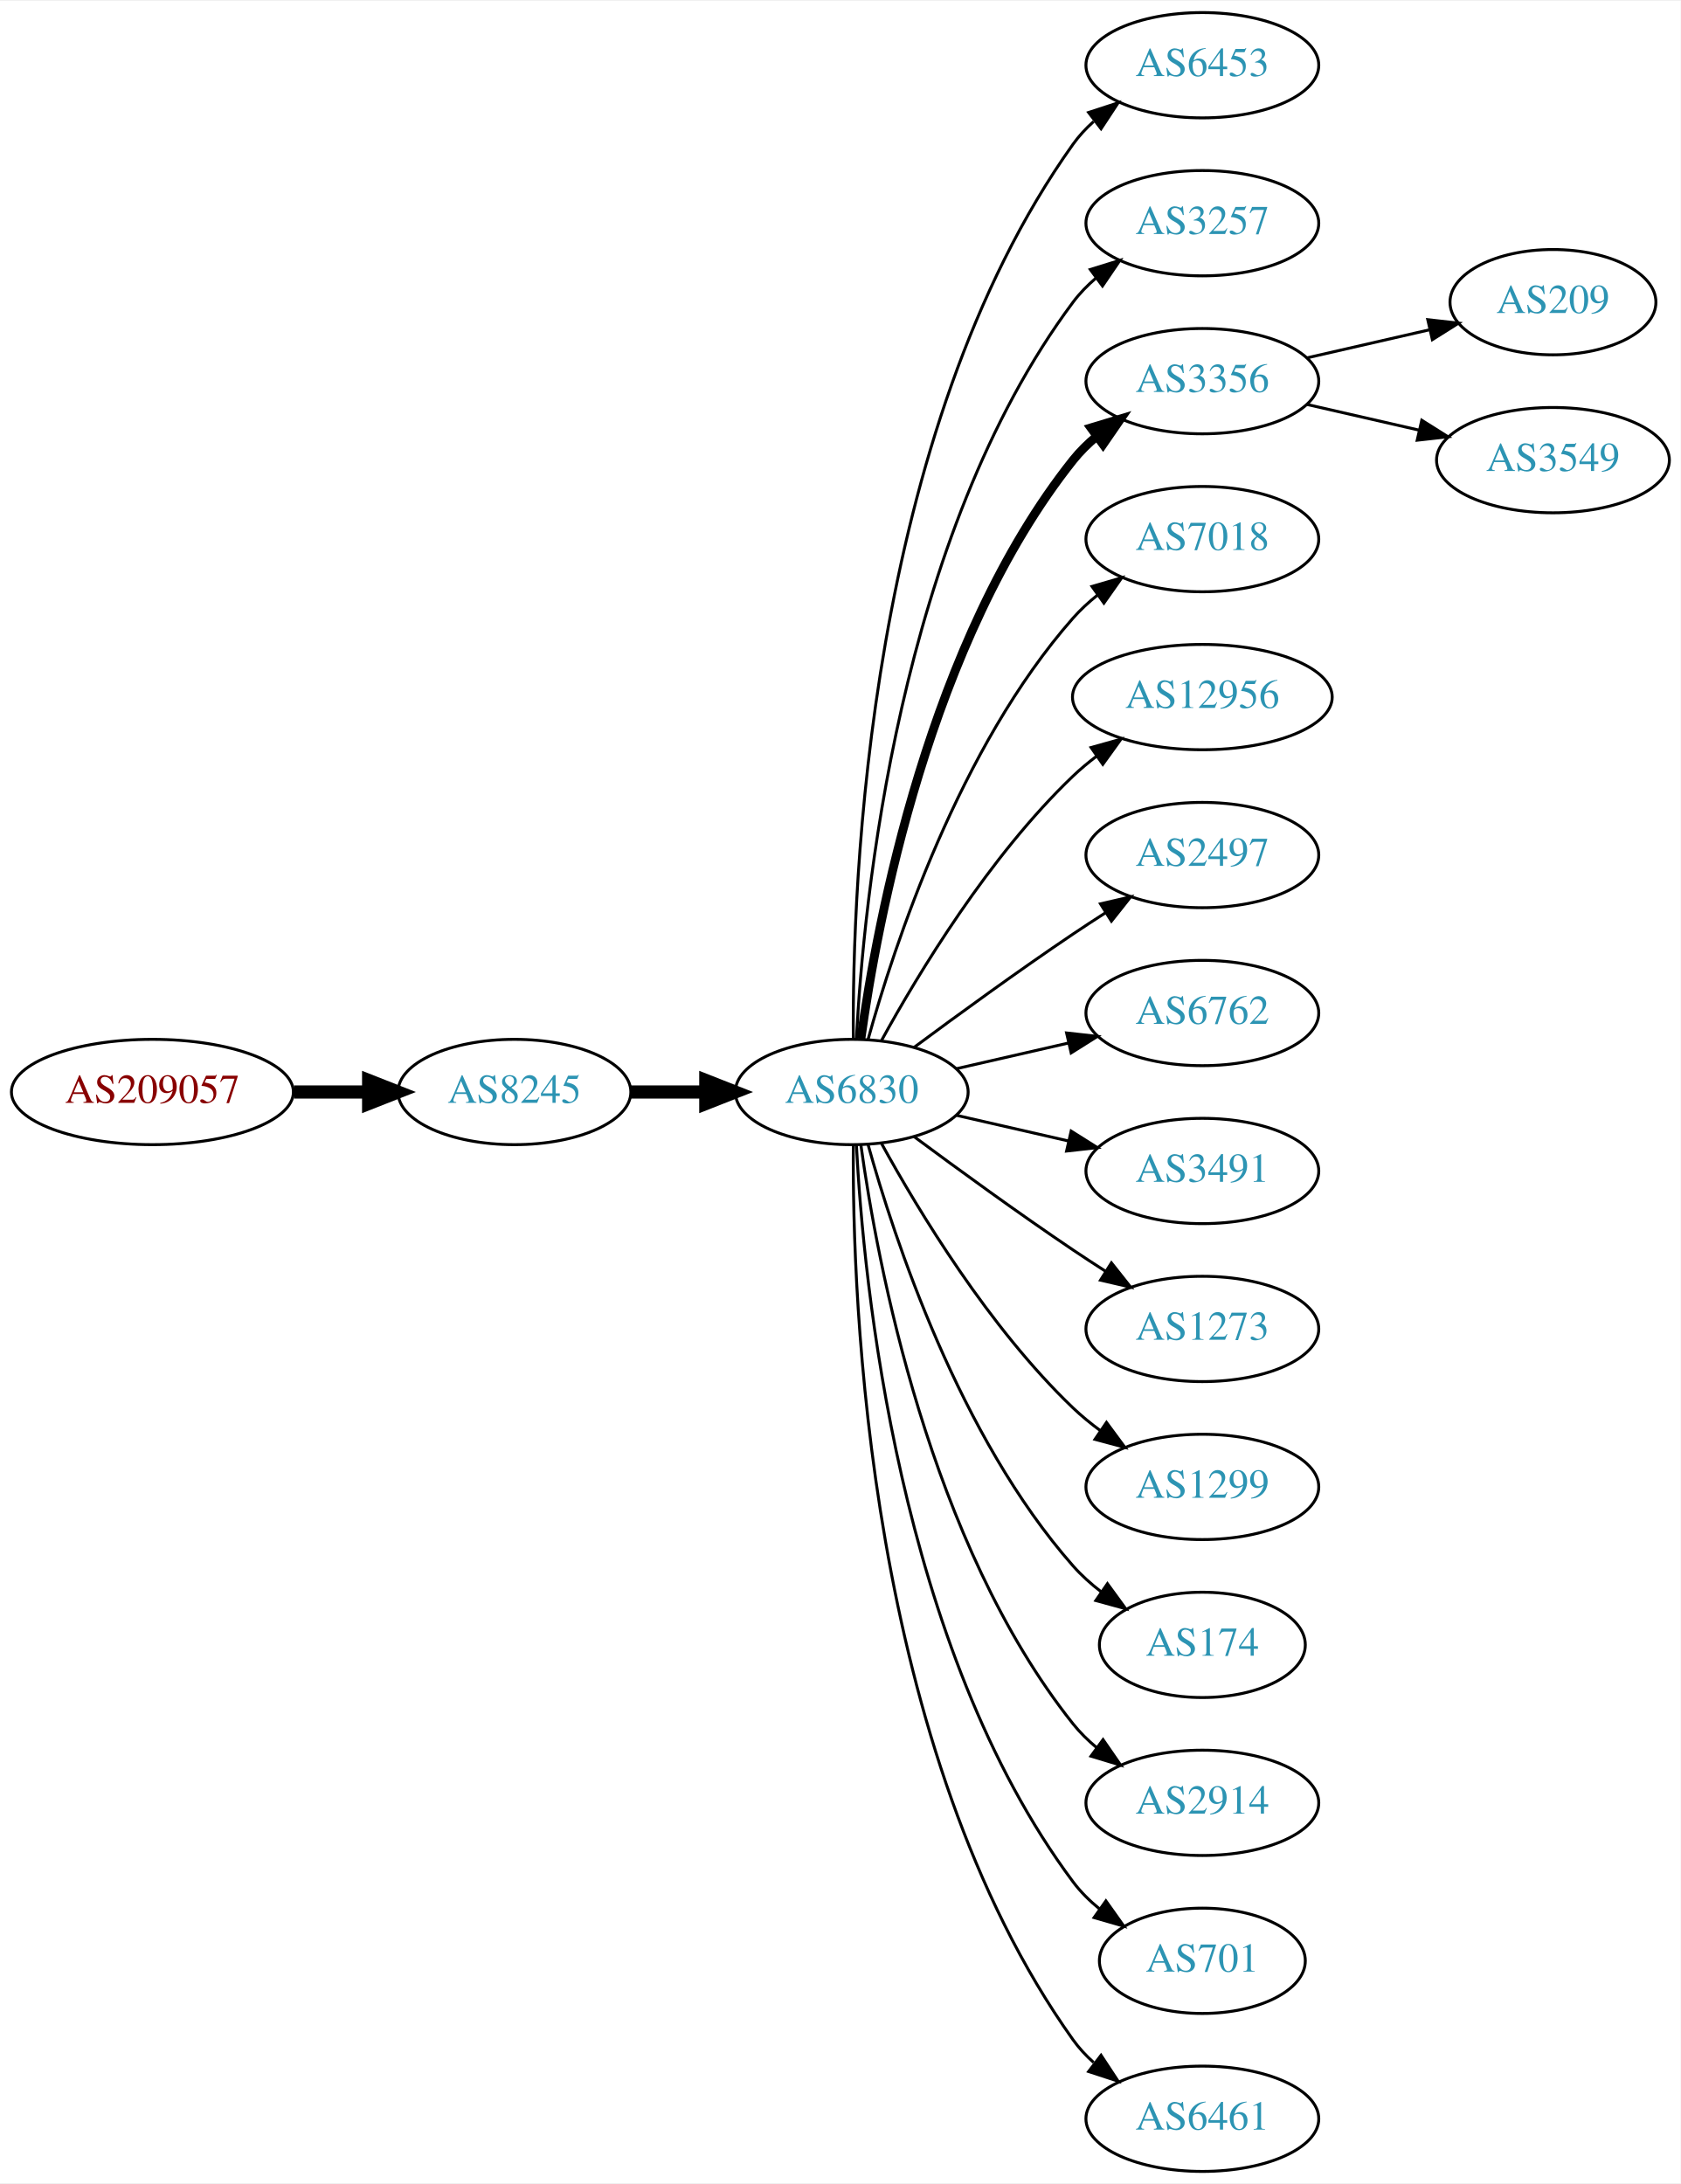
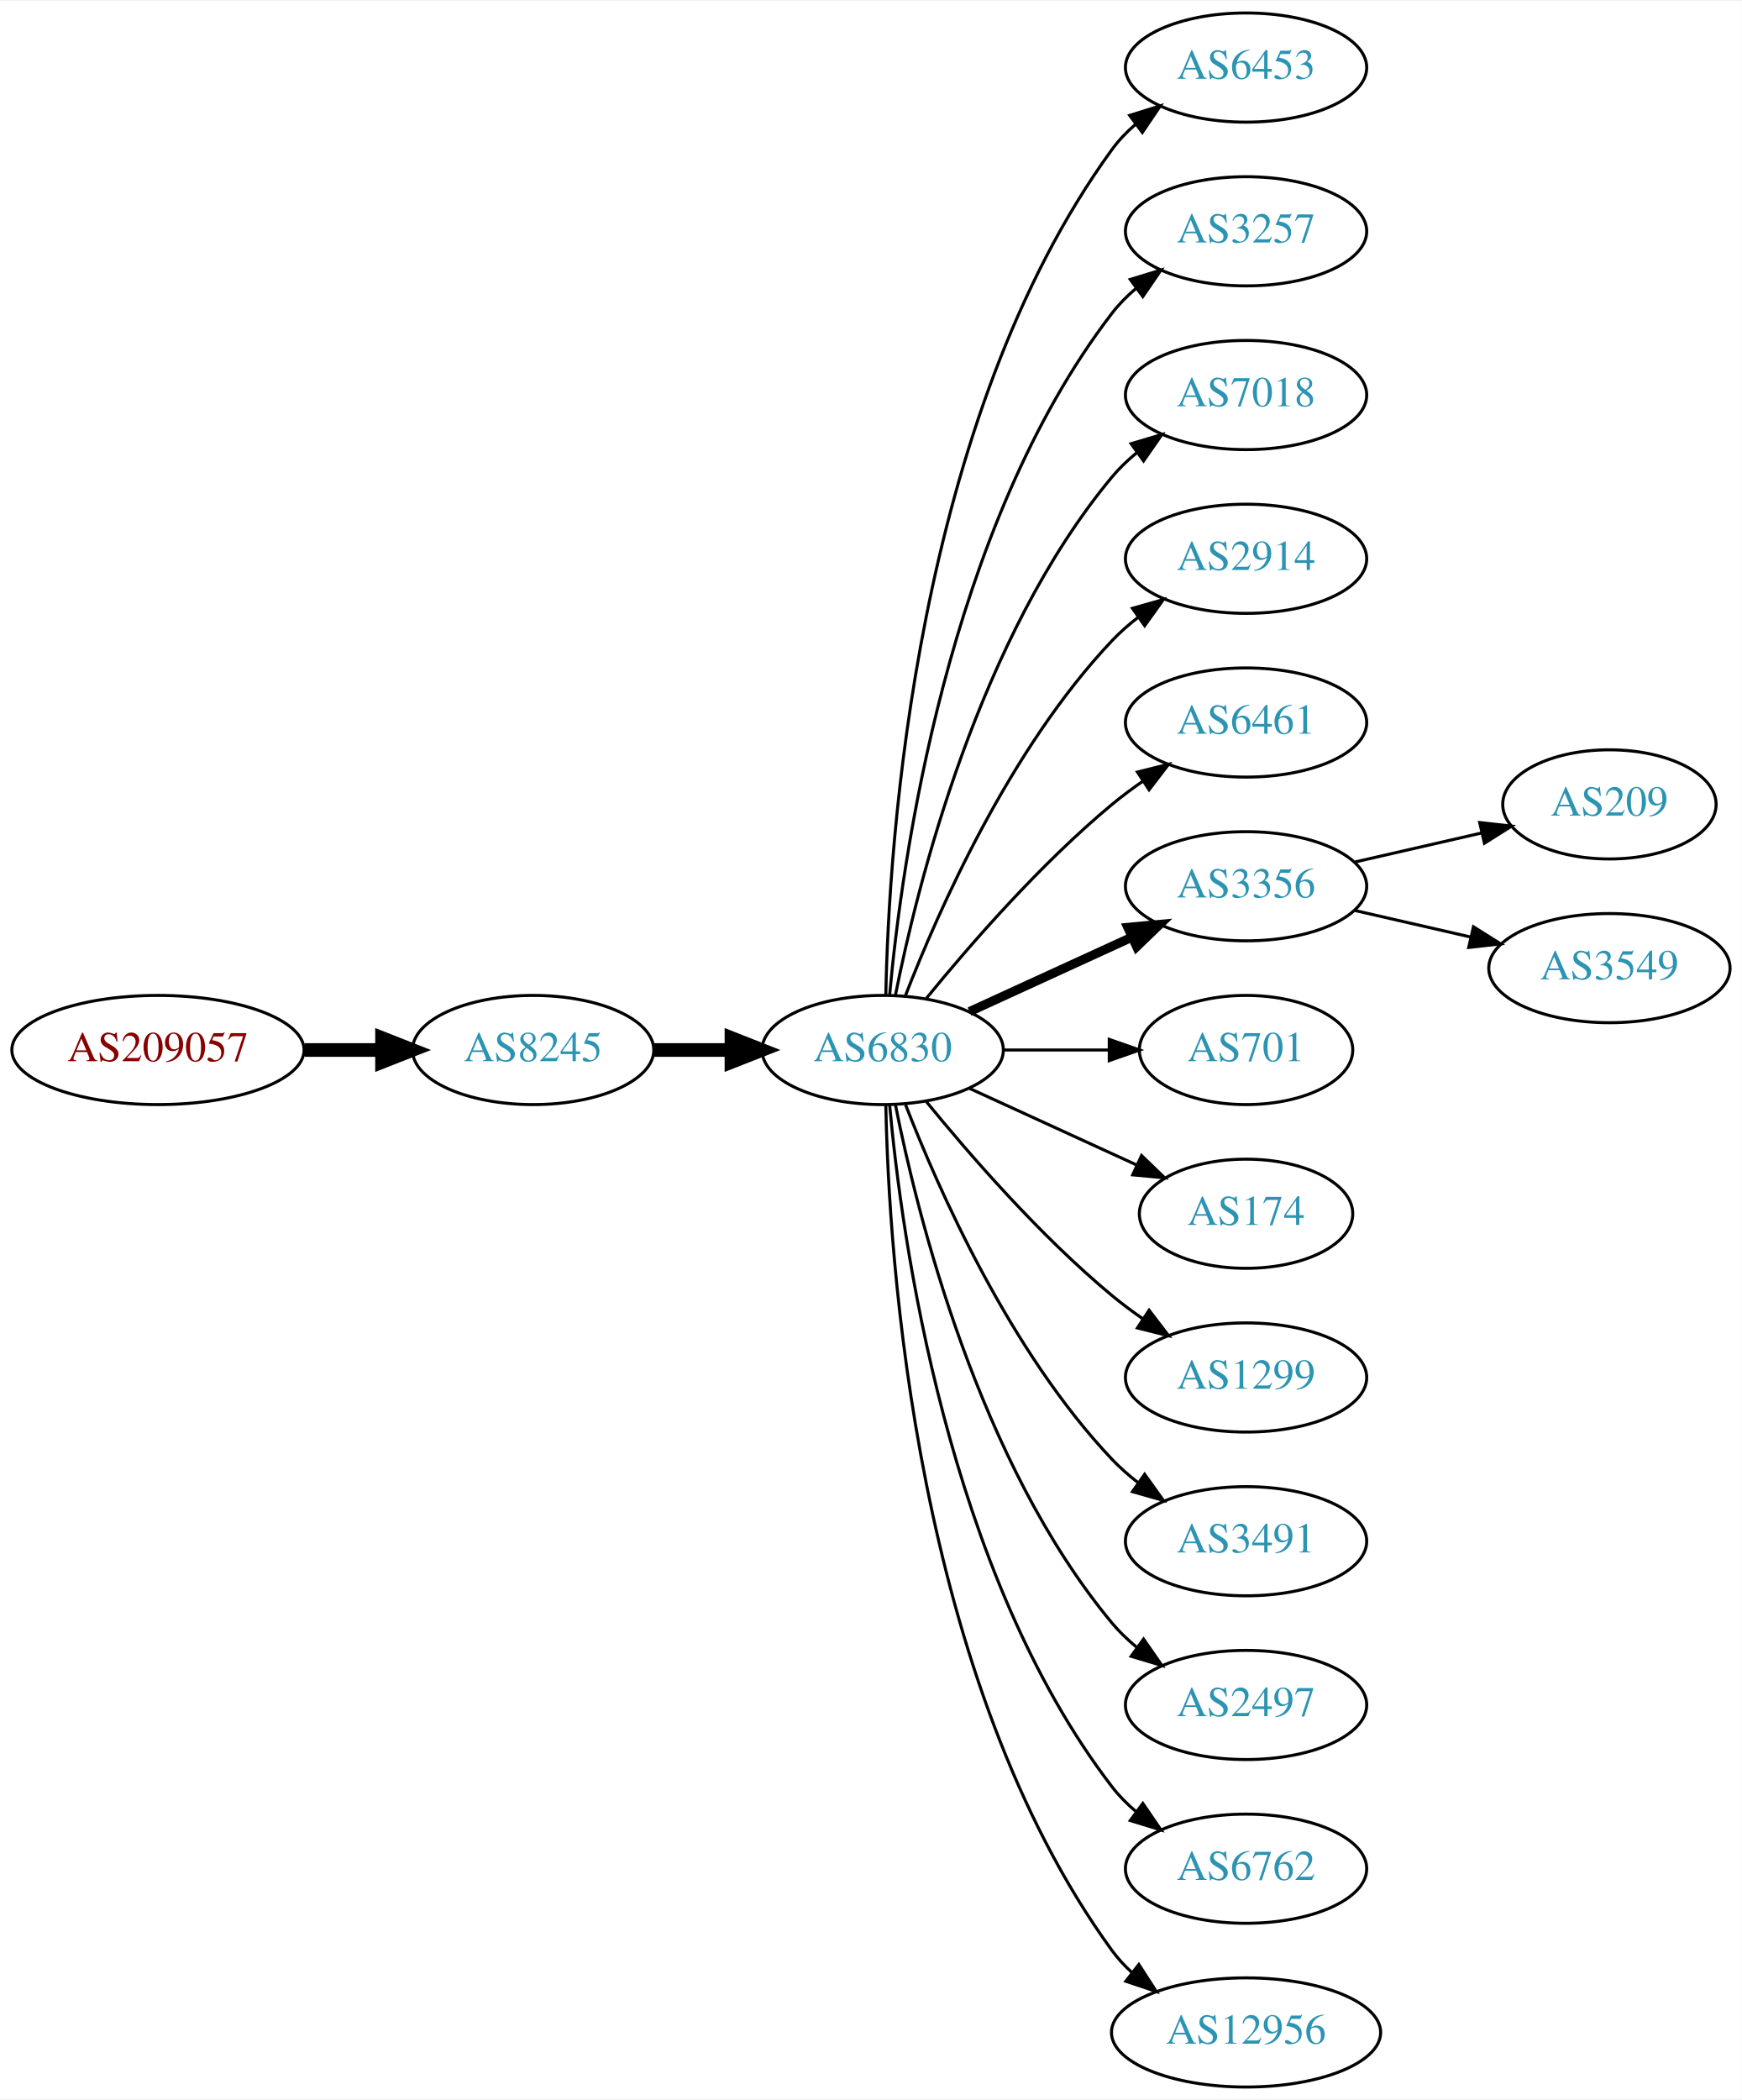
- <svg xmlns="http://www.w3.org/2000/svg" xmlns:xlink="http://www.w3.org/1999/xlink" width="574pt" height="746pt" viewBox="0.00 0.00 574.46 746.00">
-   <g id="graph0" class="graph" transform="scale(1 1) rotate(0) translate(4 742)">
-     <polygon fill="white" stroke="none" points="-4,4 -4,-742 570.463,-742 570.463,4 -4,4" />
+ <svg xmlns="http://www.w3.org/2000/svg" xmlns:xlink="http://www.w3.org/1999/xlink" width="574pt" height="692pt" viewBox="0.00 0.00 574.46 692.00">
+   <g id="graph0" class="graph" transform="scale(1 1) rotate(0) translate(4 688)">
+     <polygon fill="white" stroke="none" points="-4,4 -4,-688 570.463,-688 570.463,4 -4,4" />
    <g id="node1" class="node">
      <g id="a_node1">
        <a xlink:href="/asn/209057" xlink:title="AS209057 ~ netkey information technology gmbh [AT]">
-           <ellipse fill="#ffffff" stroke="black" cx="48.096" cy="-369" rx="48.192" ry="18" />
-           <text text-anchor="middle" x="48.096" y="-365.3" font-family="Times,serif" font-size="14.00" fill="#880000">AS209057</text>
+           <ellipse fill="#ffffff" stroke="black" cx="48.096" cy="-342" rx="48.192" ry="18" />
+           <text text-anchor="middle" x="48.096" y="-338.3" font-family="Times,serif" font-size="14.00" fill="#880000">AS209057</text>
        </a>
      </g>
    </g>
    <g id="node2" class="node">
      <g id="a_node2">
        <a xlink:href="/asn/8245" xlink:title="AS8245 ~ Video-Broadcast GmbH [AT]">
-           <ellipse fill="#ffffff" stroke="black" cx="171.838" cy="-369" rx="39.794" ry="18" />
-           <text text-anchor="middle" x="171.838" y="-365.3" font-family="Times,serif" font-size="14.00" fill="#2c94b3">AS8245</text>
+           <ellipse fill="#ffffff" stroke="black" cx="171.838" cy="-342" rx="39.794" ry="18" />
+           <text text-anchor="middle" x="171.838" y="-338.3" font-family="Times,serif" font-size="14.00" fill="#2c94b3">AS8245</text>
        </a>
      </g>
    </g>
    <g id="edge1" class="edge">
-       <path fill="none" stroke="black" stroke-width="4.5" d="M96.513,-369C104.867,-369 113.577,-369 121.969,-369" />
-       <polygon fill="black" stroke="black" stroke-width="4.5" points="122.004,-372.938 132.004,-369 122.004,-365.063 122.004,-372.938" />
+       <path fill="none" stroke="black" stroke-width="4.5" d="M96.513,-342C104.867,-342 113.577,-342 121.969,-342" />
+       <polygon fill="black" stroke="black" stroke-width="4.5" points="122.004,-345.938 132.004,-342 122.004,-338.063 122.004,-345.938" />
    </g>
    <g id="node3" class="node">
      <g id="a_node3">
        <a xlink:href="/asn/6830" xlink:title="AS6830 ~ LGI-UPC [AT]">
-           <ellipse fill="#ffffff" stroke="black" cx="287.131" cy="-369" rx="39.794" ry="18" />
-           <text text-anchor="middle" x="287.131" y="-365.3" font-family="Times,serif" font-size="14.00" fill="#2c94b3">AS6830</text>
+           <ellipse fill="#ffffff" stroke="black" cx="287.131" cy="-342" rx="39.794" ry="18" />
+           <text text-anchor="middle" x="287.131" y="-338.3" font-family="Times,serif" font-size="14.00" fill="#2c94b3">AS6830</text>
        </a>
      </g>
    </g>
    <g id="edge2" class="edge">
-       <path fill="none" stroke="black" stroke-width="4.5" d="M211.51,-369C219.713,-369 228.477,-369 237.009,-369" />
-       <polygon fill="black" stroke="black" stroke-width="4.5" points="237.248,-372.938 247.248,-369 237.248,-365.063 237.248,-372.938" />
+       <path fill="none" stroke="black" stroke-width="4.5" d="M211.51,-342C219.713,-342 228.477,-342 237.009,-342" />
+       <polygon fill="black" stroke="black" stroke-width="4.5" points="237.248,-345.938 247.248,-342 237.248,-338.063 237.248,-345.938" />
    </g>
    <g id="node4" class="node">
      <g id="a_node4">
        <a xlink:href="/asn/6453" xlink:title="AS6453 ~ TATA COMMUNICATIONS (AMERICA) INC [US]">
-           <ellipse fill="#ffffff" stroke="black" cx="406.973" cy="-720" rx="39.794" ry="18" />
-           <text text-anchor="middle" x="406.973" y="-716.3" font-family="Times,serif" font-size="14.00" fill="#2c94b3">AS6453</text>
+           <ellipse fill="#ffffff" stroke="black" cx="406.973" cy="-666" rx="39.794" ry="18" />
+           <text text-anchor="middle" x="406.973" y="-662.3" font-family="Times,serif" font-size="14.00" fill="#2c94b3">AS6453</text>
        </a>
      </g>
    </g>
    <g id="edge3" class="edge">
-       <path fill="none" stroke="black" d="M287.68,-387.063C287.26,-439.503 292.414,-594.293 362.777,-693 364.779,-695.809 367.174,-698.388 369.795,-700.743" />
-       <polygon fill="black" stroke="black" points="368.099,-703.852 378.171,-707.139 372.348,-698.288 368.099,-703.852" />
+       <path fill="none" stroke="black" d="M288.163,-360.337C289.136,-410.079 297.855,-549.806 362.777,-639 364.989,-642.039 367.657,-644.813 370.569,-647.326" />
+       <polygon fill="black" stroke="black" points="368.587,-650.214 378.7,-653.373 372.764,-644.597 368.587,-650.214" />
    </g>
    <g id="node5" class="node">
      <g id="a_node5">
        <a xlink:href="/asn/3257" xlink:title="AS3257 ~ GTT [DE]">
-           <ellipse fill="#ffffff" stroke="black" cx="406.973" cy="-666" rx="39.794" ry="18" />
-           <text text-anchor="middle" x="406.973" y="-662.3" font-family="Times,serif" font-size="14.00" fill="#2c94b3">AS3257</text>
+           <ellipse fill="#ffffff" stroke="black" cx="406.973" cy="-612" rx="39.794" ry="18" />
+           <text text-anchor="middle" x="406.973" y="-608.3" font-family="Times,serif" font-size="14.00" fill="#2c94b3">AS3257</text>
        </a>
      </g>
    </g>
    <g id="edge4" class="edge">
-       <path fill="none" stroke="black" d="M288.723,-387.023C291.099,-433.412 303.017,-558.893 362.777,-639 365.025,-642.013 367.717,-644.769 370.643,-647.272" />
-       <polygon fill="black" stroke="black" points="368.674,-650.169 378.795,-653.303 372.838,-644.542 368.674,-650.169" />
+       <path fill="none" stroke="black" d="M289.415,-360.117C293.313,-403.332 308.33,-514.131 362.777,-585 365.067,-587.981 367.787,-590.716 370.732,-593.205" />
+       <polygon fill="black" stroke="black" points="368.778,-596.113 378.908,-599.218 372.926,-590.473 368.778,-596.113" />
    </g>
    <g id="node6" class="node">
      <g id="a_node6">
-         <a xlink:href="/asn/3356" xlink:title="AS3356 ~ Level 3 Parent, LLC [US]">
-           <ellipse fill="#ffffff" stroke="black" cx="406.973" cy="-612" rx="39.794" ry="18" />
-           <text text-anchor="middle" x="406.973" y="-608.3" font-family="Times,serif" font-size="14.00" fill="#2c94b3">AS3356</text>
-         </a>
-       </g>
-     </g>
-     <g id="edge5" class="edge">
-       <path fill="none" stroke="black" stroke-width="3" d="M290.27,-387.17C295.77,-426.974 313.596,-523.233 362.777,-585 365.119,-587.94 367.873,-590.649 370.839,-593.121" />
-       <polygon fill="black" stroke="black" stroke-width="3" points="368.904,-596.042 379.045,-599.11 373.031,-590.388 368.904,-596.042" />
-     </g>
-     <g id="node7" class="node">
-       <g id="a_node7">
        <a xlink:href="/asn/7018" xlink:title="AS7018 ~ AT&amp;T Services, Inc. [US]">
          <ellipse fill="#ffffff" stroke="black" cx="406.973" cy="-558" rx="39.794" ry="18" />
          <text text-anchor="middle" x="406.973" y="-554.3" font-family="Times,serif" font-size="14.00" fill="#2c94b3">AS7018</text>
        </a>
      </g>
    </g>
+     <g id="edge5" class="edge">
+       <path fill="none" stroke="black" d="M291.33,-360.073C298.493,-396.141 318.767,-478.125 362.777,-531 365.182,-533.889 367.979,-536.563 370.971,-539.013" />
+       <polygon fill="black" stroke="black" points="369.059,-541.95 379.214,-544.973 373.161,-536.277 369.059,-541.95" />
+     </g>
+     <g id="node7" class="node">
+       <g id="a_node7">
+         <a xlink:href="/asn/2914" xlink:title="AS2914 ~ NTT America, Inc. [US]">
+           <ellipse fill="#ffffff" stroke="black" cx="406.973" cy="-504" rx="39.794" ry="18" />
+           <text text-anchor="middle" x="406.973" y="-500.3" font-family="Times,serif" font-size="14.00" fill="#2c94b3">AS2914</text>
+         </a>
+       </g>
+     </g>
    <g id="edge6" class="edge">
-       <path fill="none" stroke="black" d="M292.704,-386.946C301.61,-418.995 323.894,-486.842 362.777,-531 365.261,-533.821 368.111,-536.449 371.137,-538.871" />
-       <polygon fill="black" stroke="black" points="369.254,-541.828 379.426,-544.791 373.322,-536.131 369.254,-541.828" />
+       <path fill="none" stroke="black" d="M294.654,-359.994C305.404,-387.728 329.062,-441.429 362.777,-477 365.363,-479.728 368.281,-482.294 371.349,-484.677" />
+       <polygon fill="black" stroke="black" points="369.503,-487.658 379.697,-490.543 373.527,-481.93 369.503,-487.658" />
    </g>
    <g id="node8" class="node">
      <g id="a_node8">
-         <a xlink:href="/asn/12956" xlink:title="AS12956 ~ TELXIUS [ES]">
-           <ellipse fill="#ffffff" stroke="black" cx="406.973" cy="-504" rx="44.393" ry="18" />
-           <text text-anchor="middle" x="406.973" y="-500.3" font-family="Times,serif" font-size="14.00" fill="#2c94b3">AS12956</text>
+         <a xlink:href="/asn/6461" xlink:title="AS6461 ~ Zayo Bandwidth [US]">
+           <ellipse fill="#ffffff" stroke="black" cx="406.973" cy="-450" rx="39.794" ry="18" />
+           <text text-anchor="middle" x="406.973" y="-446.3" font-family="Times,serif" font-size="14.00" fill="#2c94b3">AS6461</text>
        </a>
      </g>
    </g>
    <g id="edge7" class="edge">
-       <path fill="none" stroke="black" d="M297.372,-386.713C309.918,-409.561 334.095,-449.611 362.777,-477 365.284,-479.393 368.035,-481.687 370.898,-483.855" />
-       <polygon fill="black" stroke="black" points="368.944,-486.759 379.148,-489.61 372.949,-481.018 368.944,-486.759" />
+       <path fill="none" stroke="black" d="M301.55,-359.065C315.665,-376.375 339.079,-403.345 362.777,-423 365.994,-425.668 369.494,-428.27 373.065,-430.741" />
+       <polygon fill="black" stroke="black" points="371.143,-433.666 381.421,-436.236 374.988,-427.817 371.143,-433.666" />
    </g>
    <g id="node9" class="node">
      <g id="a_node9">
-         <a xlink:href="/asn/2497" xlink:title="AS2497 ~ Internet Initiative Japan Inc. [JP]">
-           <ellipse fill="#ffffff" stroke="black" cx="406.973" cy="-450" rx="39.794" ry="18" />
-           <text text-anchor="middle" x="406.973" y="-446.3" font-family="Times,serif" font-size="14.00" fill="#2c94b3">AS2497</text>
+         <a xlink:href="/asn/3356" xlink:title="AS3356 ~ Level 3 Parent, LLC [US]">
+           <ellipse fill="#ffffff" stroke="black" cx="406.973" cy="-396" rx="39.794" ry="18" />
+           <text text-anchor="middle" x="406.973" y="-392.3" font-family="Times,serif" font-size="14.00" fill="#2c94b3">AS3356</text>
        </a>
      </g>
    </g>
    <g id="edge8" class="edge">
-       <path fill="none" stroke="black" d="M308.461,-384.277C323.324,-395.304 344.068,-410.407 362.777,-423 366.326,-425.389 370.077,-427.839 373.825,-430.242" />
-       <polygon fill="black" stroke="black" points="372.151,-433.325 382.474,-435.712 375.893,-427.409 372.151,-433.325" />
+       <path fill="none" stroke="black" stroke-width="3" d="M315.76,-354.661C331.717,-361.973 351.987,-371.261 369.27,-379.181" />
+       <polygon fill="black" stroke="black" stroke-width="3" points="367.969,-382.435 378.518,-383.419 370.885,-376.071 367.969,-382.435" />
    </g>
    <g id="node10" class="node">
      <g id="a_node10">
-         <a xlink:href="/asn/6762" xlink:title="AS6762 ~ TELECOM ITALIA SPARKLE S.p.A. [IT]">
-           <ellipse fill="#ffffff" stroke="black" cx="406.973" cy="-396" rx="39.794" ry="18" />
-           <text text-anchor="middle" x="406.973" y="-392.3" font-family="Times,serif" font-size="14.00" fill="#2c94b3">AS6762</text>
+         <a xlink:href="/asn/701" xlink:title="AS701 ~ UUNET [US]">
+           <ellipse fill="#ffffff" stroke="black" cx="406.973" cy="-342" rx="35.194" ry="18" />
+           <text text-anchor="middle" x="406.973" y="-338.3" font-family="Times,serif" font-size="14.00" fill="#2c94b3">AS701</text>
        </a>
      </g>
    </g>
    <g id="edge9" class="edge">
-       <path fill="none" stroke="black" d="M322.85,-376.955C334.85,-379.704 348.471,-382.825 361.164,-385.733" />
-       <polygon fill="black" stroke="black" points="360.566,-389.187 371.095,-388.009 362.129,-382.364 360.566,-389.187" />
+       <path fill="none" stroke="black" d="M327.044,-342C338.13,-342 350.29,-342 361.672,-342" />
+       <polygon fill="black" stroke="black" points="361.854,-345.5 371.854,-342 361.854,-338.5 361.854,-345.5" />
    </g>
    <g id="node11" class="node">
      <g id="a_node11">
-         <a xlink:href="/asn/3491" xlink:title="AS3491 ~ PCCW Global, Inc. [US]">
-           <ellipse fill="#ffffff" stroke="black" cx="406.973" cy="-342" rx="39.794" ry="18" />
-           <text text-anchor="middle" x="406.973" y="-338.3" font-family="Times,serif" font-size="14.00" fill="#2c94b3">AS3491</text>
+         <a xlink:href="/asn/174" xlink:title="AS174 ~ Cogent Communications [US]">
+           <ellipse fill="#ffffff" stroke="black" cx="406.973" cy="-288" rx="35.194" ry="18" />
+           <text text-anchor="middle" x="406.973" y="-284.3" font-family="Times,serif" font-size="14.00" fill="#2c94b3">AS174</text>
        </a>
      </g>
    </g>
    <g id="edge10" class="edge">
-       <path fill="none" stroke="black" d="M322.85,-361.045C334.85,-358.296 348.471,-355.175 361.164,-352.267" />
-       <polygon fill="black" stroke="black" points="362.129,-355.636 371.095,-349.991 360.566,-348.813 362.129,-355.636" />
+       <path fill="none" stroke="black" d="M315.76,-329.339C332.176,-321.817 353.158,-312.202 370.754,-304.139" />
+       <polygon fill="black" stroke="black" points="372.499,-307.189 380.132,-299.842 369.583,-300.826 372.499,-307.189" />
    </g>
    <g id="node12" class="node">
      <g id="a_node12">
-         <a xlink:href="/asn/1273" xlink:title="AS1273 ~ Vodafone Group PLC [EU]">
-           <ellipse fill="#ffffff" stroke="black" cx="406.973" cy="-288" rx="39.794" ry="18" />
-           <text text-anchor="middle" x="406.973" y="-284.3" font-family="Times,serif" font-size="14.00" fill="#2c94b3">AS1273</text>
-         </a>
-       </g>
-     </g>
-     <g id="edge11" class="edge">
-       <path fill="none" stroke="black" d="M308.461,-353.723C323.324,-342.696 344.068,-327.593 362.777,-315 366.326,-312.611 370.077,-310.161 373.825,-307.758" />
-       <polygon fill="black" stroke="black" points="375.893,-310.591 382.474,-302.288 372.151,-304.675 375.893,-310.591" />
-     </g>
-     <g id="node13" class="node">
-       <g id="a_node13">
        <a xlink:href="/asn/1299" xlink:title="AS1299 ~ Telia Carrier [EU]">
          <ellipse fill="#ffffff" stroke="black" cx="406.973" cy="-234" rx="39.794" ry="18" />
          <text text-anchor="middle" x="406.973" y="-230.3" font-family="Times,serif" font-size="14.00" fill="#2c94b3">AS1299</text>
        </a>
      </g>
    </g>
+     <g id="edge11" class="edge">
+       <path fill="none" stroke="black" d="M301.55,-324.935C315.665,-307.625 339.079,-280.655 362.777,-261 365.994,-258.332 369.494,-255.73 373.065,-253.259" />
+       <polygon fill="black" stroke="black" points="374.988,-256.183 381.421,-247.764 371.143,-250.334 374.988,-256.183" />
+     </g>
+     <g id="node13" class="node">
+       <g id="a_node13">
+         <a xlink:href="/asn/3491" xlink:title="AS3491 ~ PCCW Global, Inc. [US]">
+           <ellipse fill="#ffffff" stroke="black" cx="406.973" cy="-180" rx="39.794" ry="18" />
+           <text text-anchor="middle" x="406.973" y="-176.3" font-family="Times,serif" font-size="14.00" fill="#2c94b3">AS3491</text>
+         </a>
+       </g>
+     </g>
    <g id="edge12" class="edge">
-       <path fill="none" stroke="black" d="M297.372,-351.287C309.918,-328.439 334.095,-288.389 362.777,-261 365.646,-258.261 368.834,-255.653 372.144,-253.215" />
-       <polygon fill="black" stroke="black" points="374.207,-256.044 380.503,-247.523 370.267,-250.258 374.207,-256.044" />
+       <path fill="none" stroke="black" d="M294.654,-324.006C305.404,-296.272 329.062,-242.571 362.777,-207 365.363,-204.272 368.281,-201.706 371.349,-199.323" />
+       <polygon fill="black" stroke="black" points="373.527,-202.07 379.697,-193.457 369.503,-196.342 373.527,-202.07" />
    </g>
    <g id="node14" class="node">
      <g id="a_node14">
-         <a xlink:href="/asn/174" xlink:title="AS174 ~ Cogent Communications [US]">
-           <ellipse fill="#ffffff" stroke="black" cx="406.973" cy="-180" rx="35.194" ry="18" />
-           <text text-anchor="middle" x="406.973" y="-176.3" font-family="Times,serif" font-size="14.00" fill="#2c94b3">AS174</text>
+         <a xlink:href="/asn/2497" xlink:title="AS2497 ~ Internet Initiative Japan Inc. [JP]">
+           <ellipse fill="#ffffff" stroke="black" cx="406.973" cy="-126" rx="39.794" ry="18" />
+           <text text-anchor="middle" x="406.973" y="-122.3" font-family="Times,serif" font-size="14.00" fill="#2c94b3">AS2497</text>
        </a>
      </g>
    </g>
    <g id="edge13" class="edge">
-       <path fill="none" stroke="black" d="M292.704,-351.054C301.61,-319.005 323.894,-251.158 362.777,-207 365.605,-203.789 368.906,-200.828 372.401,-198.136" />
-       <polygon fill="black" stroke="black" points="374.535,-200.916 380.776,-192.355 370.558,-195.155 374.535,-200.916" />
+       <path fill="none" stroke="black" d="M291.33,-323.927C298.493,-287.859 318.767,-205.875 362.777,-153 365.182,-150.111 367.979,-147.437 370.971,-144.987" />
+       <polygon fill="black" stroke="black" points="373.161,-147.723 379.214,-139.027 369.059,-142.05 373.161,-147.723" />
    </g>
    <g id="node15" class="node">
      <g id="a_node15">
-         <a xlink:href="/asn/2914" xlink:title="AS2914 ~ NTT America, Inc. [US]">
-           <ellipse fill="#ffffff" stroke="black" cx="406.973" cy="-126" rx="39.794" ry="18" />
-           <text text-anchor="middle" x="406.973" y="-122.3" font-family="Times,serif" font-size="14.00" fill="#2c94b3">AS2914</text>
+         <a xlink:href="/asn/6762" xlink:title="AS6762 ~ TELECOM ITALIA SPARKLE S.p.A. [IT]">
+           <ellipse fill="#ffffff" stroke="black" cx="406.973" cy="-72" rx="39.794" ry="18" />
+           <text text-anchor="middle" x="406.973" y="-68.3" font-family="Times,serif" font-size="14.00" fill="#2c94b3">AS6762</text>
        </a>
      </g>
    </g>
    <g id="edge14" class="edge">
-       <path fill="none" stroke="black" d="M290.27,-350.83C295.77,-311.026 313.596,-214.767 362.777,-153 365.119,-150.06 367.873,-147.351 370.839,-144.879" />
-       <polygon fill="black" stroke="black" points="373.031,-147.612 379.045,-138.89 368.904,-141.958 373.031,-147.612" />
+       <path fill="none" stroke="black" d="M289.415,-323.883C293.313,-280.668 308.33,-169.869 362.777,-99 365.067,-96.019 367.787,-93.284 370.732,-90.796" />
+       <polygon fill="black" stroke="black" points="372.926,-93.527 378.908,-84.782 368.778,-87.888 372.926,-93.527" />
    </g>
    <g id="node16" class="node">
      <g id="a_node16">
-         <a xlink:href="/asn/701" xlink:title="AS701 ~ UUNET [US]">
-           <ellipse fill="#ffffff" stroke="black" cx="406.973" cy="-72" rx="35.194" ry="18" />
-           <text text-anchor="middle" x="406.973" y="-68.3" font-family="Times,serif" font-size="14.00" fill="#2c94b3">AS701</text>
+         <a xlink:href="/asn/12956" xlink:title="AS12956 ~ TELXIUS [ES]">
+           <ellipse fill="#ffffff" stroke="black" cx="406.973" cy="-18" rx="44.393" ry="18" />
+           <text text-anchor="middle" x="406.973" y="-14.3" font-family="Times,serif" font-size="14.00" fill="#2c94b3">AS12956</text>
        </a>
      </g>
    </g>
    <g id="edge15" class="edge">
-       <path fill="none" stroke="black" d="M288.723,-350.977C291.099,-304.588 303.017,-179.107 362.777,-99 365.336,-95.571 368.469,-92.474 371.87,-89.705" />
-       <polygon fill="black" stroke="black" points="374.009,-92.479 380.143,-83.841 369.961,-86.769 374.009,-92.479" />
+       <path fill="none" stroke="black" d="M288.163,-323.663C289.136,-273.921 297.855,-134.194 362.777,-45 364.703,-42.354 366.974,-39.91 369.451,-37.663" />
+       <polygon fill="black" stroke="black" points="371.613,-40.415 377.359,-31.513 367.316,-34.889 371.613,-40.415" />
    </g>
    <g id="node17" class="node">
      <g id="a_node17">
-         <a xlink:href="/asn/6461" xlink:title="AS6461 ~ Zayo Bandwidth [US]">
-           <ellipse fill="#ffffff" stroke="black" cx="406.973" cy="-18" rx="39.794" ry="18" />
-           <text text-anchor="middle" x="406.973" y="-14.3" font-family="Times,serif" font-size="14.00" fill="#2c94b3">AS6461</text>
+         <a xlink:href="/asn/209" xlink:title="AS209 ~ CenturyLink Communications, LLC [US]">
+           <ellipse fill="#ffffff" stroke="black" cx="526.816" cy="-423" rx="35.194" ry="18" />
+           <text text-anchor="middle" x="526.816" y="-419.3" font-family="Times,serif" font-size="14.00" fill="#2c94b3">AS209</text>
        </a>
      </g>
    </g>
    <g id="edge16" class="edge">
-       <path fill="none" stroke="black" d="M287.68,-350.937C287.26,-298.497 292.414,-143.707 362.777,-45 364.779,-42.191 367.174,-39.612 369.795,-37.257" />
-       <polygon fill="black" stroke="black" points="372.348,-39.712 378.171,-30.861 368.099,-34.148 372.348,-39.712" />
+       <path fill="none" stroke="black" d="M442.693,-403.955C455.785,-406.955 470.807,-410.396 484.448,-413.522" />
+       <polygon fill="black" stroke="black" points="484.026,-417.016 494.555,-415.838 485.59,-410.193 484.026,-417.016" />
    </g>
    <g id="node18" class="node">
      <g id="a_node18">
-         <a xlink:href="/asn/209" xlink:title="AS209 ~ CenturyLink Communications, LLC [US]">
-           <ellipse fill="#ffffff" stroke="black" cx="526.816" cy="-639" rx="35.194" ry="18" />
-           <text text-anchor="middle" x="526.816" y="-635.3" font-family="Times,serif" font-size="14.00" fill="#2c94b3">AS209</text>
+         <a xlink:href="/asn/3549" xlink:title="AS3549 ~ Level 3 Parent, LLC [US]">
+           <ellipse fill="#ffffff" stroke="black" cx="526.816" cy="-369" rx="39.794" ry="18" />
+           <text text-anchor="middle" x="526.816" y="-365.3" font-family="Times,serif" font-size="14.00" fill="#2c94b3">AS3549</text>
        </a>
      </g>
    </g>
    <g id="edge17" class="edge">
-       <path fill="none" stroke="black" d="M442.693,-619.955C455.785,-622.955 470.807,-626.396 484.448,-629.522" />
-       <polygon fill="black" stroke="black" points="484.026,-633.016 494.555,-631.838 485.59,-626.193 484.026,-633.016" />
-     </g>
-     <g id="node19" class="node">
-       <g id="a_node19">
-         <a xlink:href="/asn/3549" xlink:title="AS3549 ~ Level 3 Parent, LLC [US]">
-           <ellipse fill="#ffffff" stroke="black" cx="526.816" cy="-585" rx="39.794" ry="18" />
-           <text text-anchor="middle" x="526.816" y="-581.3" font-family="Times,serif" font-size="14.00" fill="#2c94b3">AS3549</text>
-         </a>
-       </g>
-     </g>
-     <g id="edge18" class="edge">
-       <path fill="none" stroke="black" d="M442.693,-604.045C454.693,-601.296 468.314,-598.175 481.006,-595.267" />
-       <polygon fill="black" stroke="black" points="481.972,-598.636 490.938,-592.991 480.409,-591.813 481.972,-598.636" />
+       <path fill="none" stroke="black" d="M442.693,-388.045C454.693,-385.296 468.314,-382.175 481.006,-379.267" />
+       <polygon fill="black" stroke="black" points="481.972,-382.636 490.938,-376.991 480.409,-375.813 481.972,-382.636" />
    </g>
  </g>
</svg>
